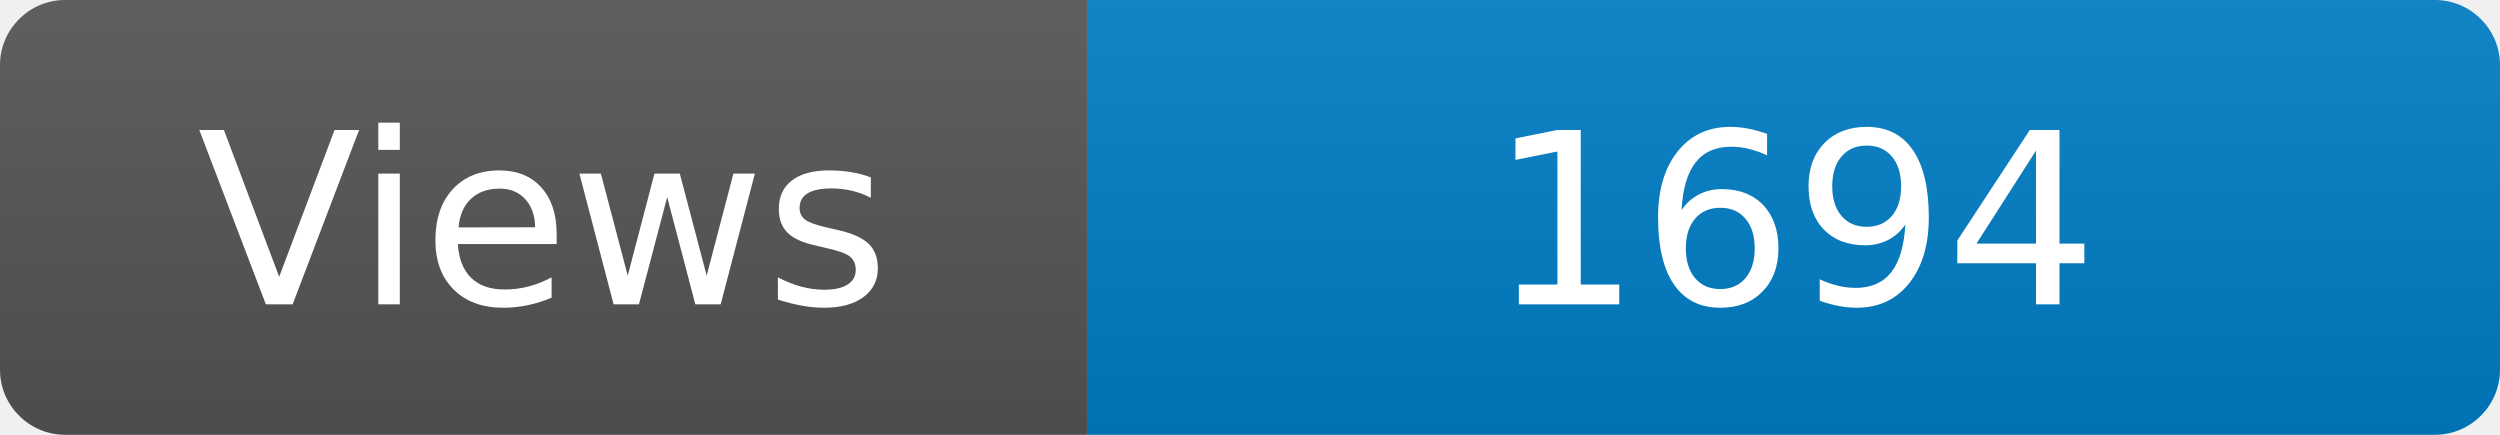
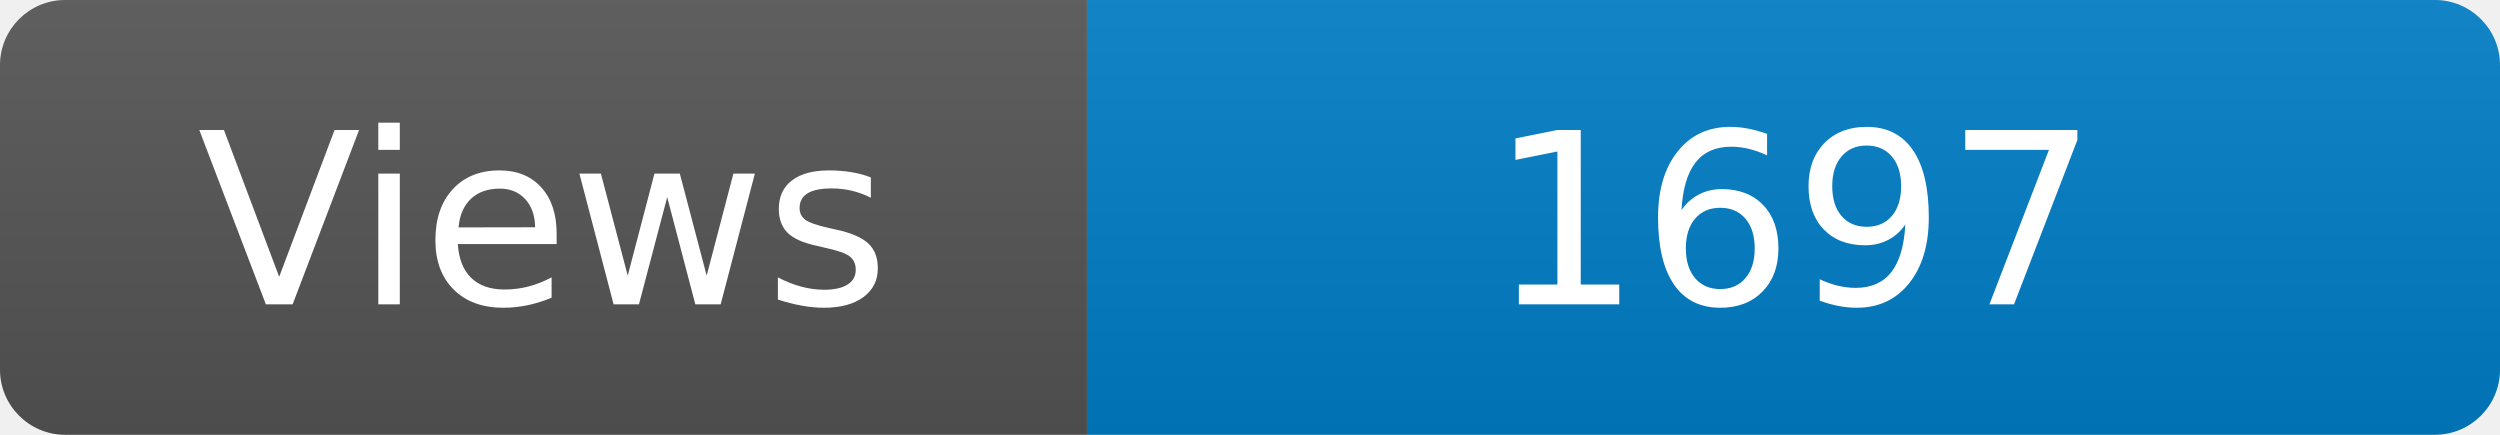
<svg xmlns="http://www.w3.org/2000/svg" width="115" height="20" role="img" aria-label="Maintained?: yes">
  <linearGradient id="s" x2="0" y2="100%">
    <stop offset="0" stop-color="#bbb" stop-opacity=".1" />
    <stop offset="1" stop-opacity=".1" />
  </linearGradient>
  <clipPath id="r">
    <rect width="115" height="20" rx="3" fill="#fff" />
  </clipPath>
  <g clip-path="url(#r)">
    <rect width="50" height="20" fill="#555" />
    <rect x="50" width="160" height="20" fill="#007ec6" />
    <rect width="115" height="20" fill="url(#s)" />
  </g>
  <g fill="#fff" text-anchor="middle" font-family="Verdana,Geneva,DejaVu Sans,sans-serif" font-size="110">
    <text x="250" y="140" transform="scale(.1)" fill="#fff">Views</text>
-     <text x="825" y="140" transform="scale(.1)" fill="#fff">1694</text>
+     <text x="825" y="140" transform="scale(.1)" fill="#fff">1697</text>
  </g>
</svg>
